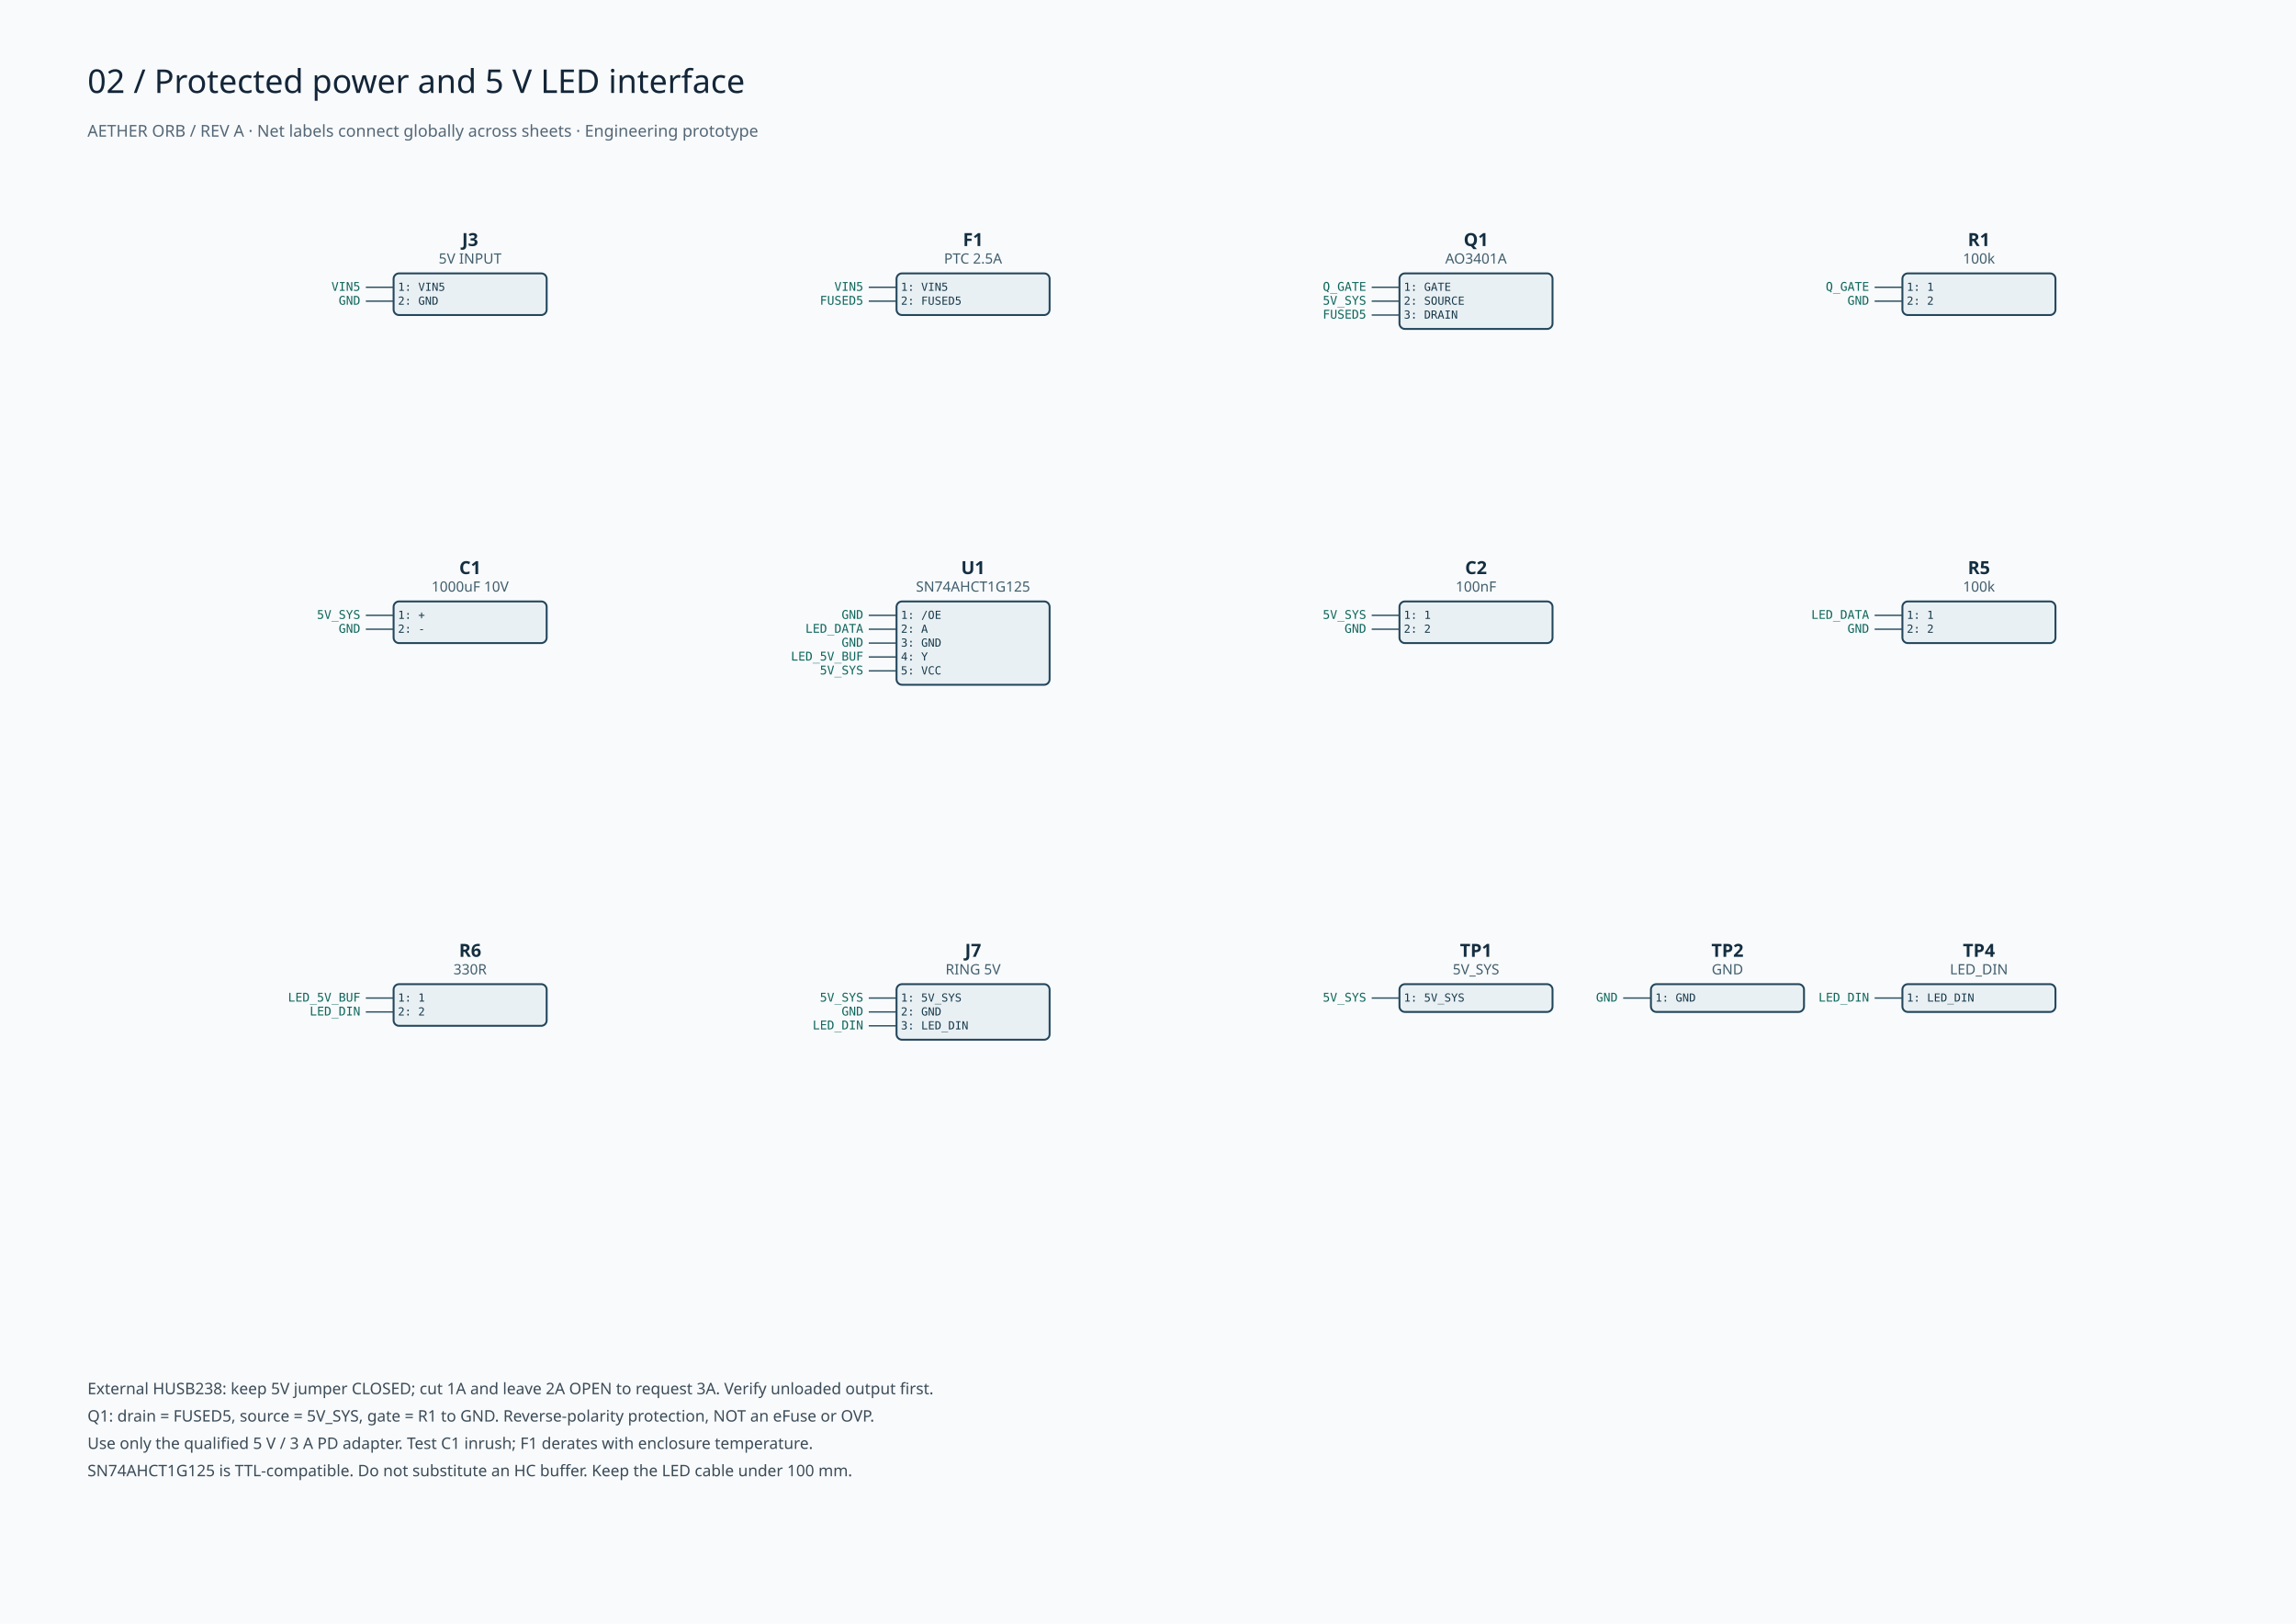
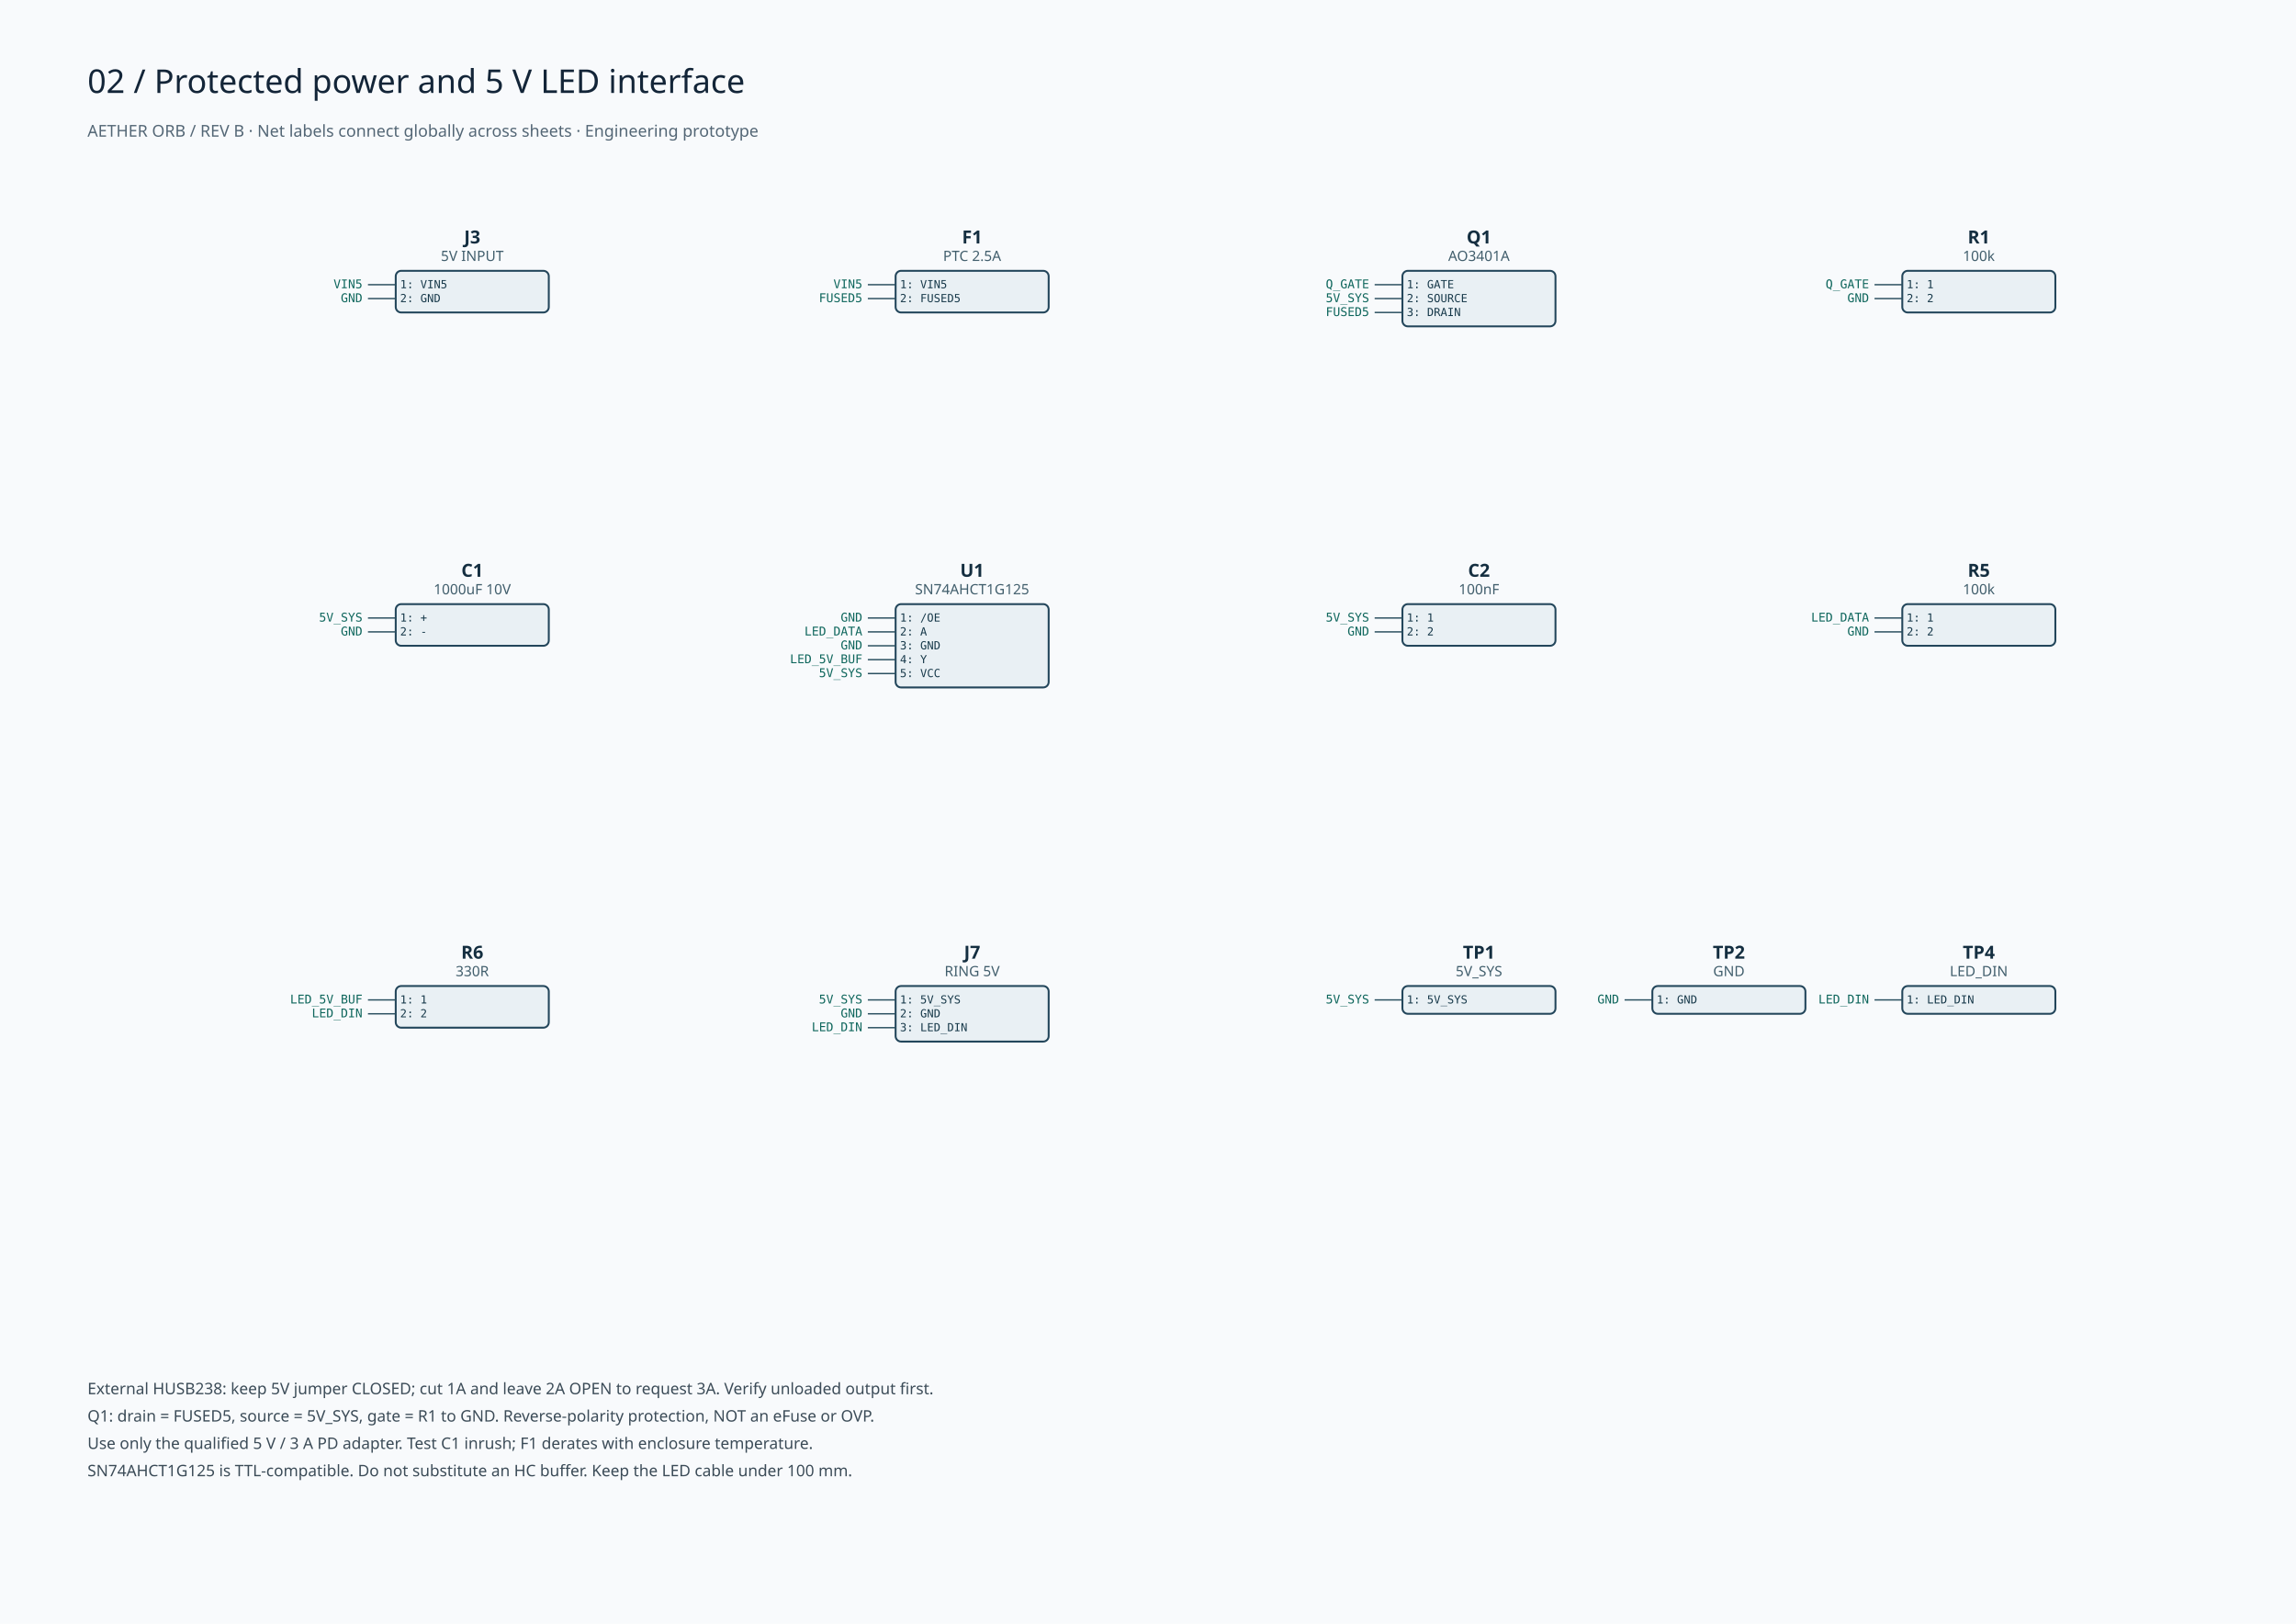
<svg xmlns="http://www.w3.org/2000/svg" width="1680" height="1188" viewBox="0 0 420 297">
  <rect width="420" height="297" fill="#f8fafc" />
  <text x="16" y="17" font-family="sans-serif" font-size="6" fill="#132538">02 / Protected power and 5 V LED interface</text>
-   <text x="16" y="25" font-family="sans-serif" font-size="3" fill="#536675">AETHER ORB / REV A · Net labels connect globally across sheets · Engineering prototype</text>
-   <rect x="72" y="50" width="28" height="7.62" rx="1" fill="#e9f0f4" stroke="#23465b" stroke-width=".35" />
-   <text x="86" y="45" text-anchor="middle" font-family="sans-serif" font-weight="bold" font-size="3.3" fill="#142e40">J3</text>
-   <text x="86" y="48.2" text-anchor="middle" font-family="sans-serif" font-size="2.6" fill="#415e6c">5V INPUT</text>
-   <text x="65.92" y="53.19" text-anchor="end" font-family="monospace" font-size="2.2" fill="#0e665c">VIN5</text>
-   <path d="M 66.92 52.54 H72" stroke="#2b5060" stroke-width=".25" />
-   <text x="72.8" y="53.19" font-family="monospace" font-size="2.05" fill="#163849">1: VIN5</text>
-   <text x="65.92" y="55.73" text-anchor="end" font-family="monospace" font-size="2.2" fill="#0e665c">GND</text>
-   <path d="M 66.92 55.08 H72" stroke="#2b5060" stroke-width=".25" />
-   <text x="72.8" y="55.73" font-family="monospace" font-size="2.05" fill="#163849">2: GND</text>
-   <rect x="164" y="50" width="28" height="7.62" rx="1" fill="#e9f0f4" stroke="#23465b" stroke-width=".35" />
-   <text x="178" y="45" text-anchor="middle" font-family="sans-serif" font-weight="bold" font-size="3.3" fill="#142e40">F1</text>
-   <text x="178" y="48.2" text-anchor="middle" font-family="sans-serif" font-size="2.6" fill="#415e6c">PTC 2.5A</text>
-   <text x="157.92" y="53.19" text-anchor="end" font-family="monospace" font-size="2.2" fill="#0e665c">VIN5</text>
-   <path d="M 158.92 52.54 H164" stroke="#2b5060" stroke-width=".25" />
-   <text x="164.8" y="53.19" font-family="monospace" font-size="2.05" fill="#163849">1: VIN5</text>
-   <text x="157.92" y="55.73" text-anchor="end" font-family="monospace" font-size="2.2" fill="#0e665c">FUSED5</text>
-   <path d="M 158.92 55.08 H164" stroke="#2b5060" stroke-width=".25" />
-   <text x="164.8" y="55.73" font-family="monospace" font-size="2.05" fill="#163849">2: FUSED5</text>
-   <rect x="256" y="50" width="28" height="10.16" rx="1" fill="#e9f0f4" stroke="#23465b" stroke-width=".35" />
-   <text x="270" y="45" text-anchor="middle" font-family="sans-serif" font-weight="bold" font-size="3.3" fill="#142e40">Q1</text>
-   <text x="270" y="48.2" text-anchor="middle" font-family="sans-serif" font-size="2.6" fill="#415e6c">AO3401A</text>
-   <text x="249.92" y="53.19" text-anchor="end" font-family="monospace" font-size="2.2" fill="#0e665c">Q_GATE</text>
-   <path d="M 250.92 52.54 H256" stroke="#2b5060" stroke-width=".25" />
-   <text x="256.8" y="53.19" font-family="monospace" font-size="2.05" fill="#163849">1: GATE</text>
-   <text x="249.92" y="55.73" text-anchor="end" font-family="monospace" font-size="2.2" fill="#0e665c">5V_SYS</text>
-   <path d="M 250.92 55.08 H256" stroke="#2b5060" stroke-width=".25" />
-   <text x="256.8" y="55.73" font-family="monospace" font-size="2.05" fill="#163849">2: SOURCE</text>
-   <text x="249.92" y="58.27" text-anchor="end" font-family="monospace" font-size="2.2" fill="#0e665c">FUSED5</text>
-   <path d="M 250.92 57.62 H256" stroke="#2b5060" stroke-width=".25" />
-   <text x="256.8" y="58.27" font-family="monospace" font-size="2.05" fill="#163849">3: DRAIN</text>
-   <rect x="348" y="50" width="28" height="7.62" rx="1" fill="#e9f0f4" stroke="#23465b" stroke-width=".35" />
-   <text x="362" y="45" text-anchor="middle" font-family="sans-serif" font-weight="bold" font-size="3.3" fill="#142e40">R1</text>
-   <text x="362" y="48.2" text-anchor="middle" font-family="sans-serif" font-size="2.6" fill="#415e6c">100k</text>
-   <text x="341.92" y="53.19" text-anchor="end" font-family="monospace" font-size="2.2" fill="#0e665c">Q_GATE</text>
-   <path d="M 342.92 52.54 H348" stroke="#2b5060" stroke-width=".25" />
-   <text x="348.8" y="53.19" font-family="monospace" font-size="2.05" fill="#163849">1: 1</text>
-   <text x="341.92" y="55.73" text-anchor="end" font-family="monospace" font-size="2.2" fill="#0e665c">GND</text>
-   <path d="M 342.92 55.08 H348" stroke="#2b5060" stroke-width=".25" />
-   <text x="348.8" y="55.73" font-family="monospace" font-size="2.05" fill="#163849">2: 2</text>
-   <rect x="72" y="110" width="28" height="7.62" rx="1" fill="#e9f0f4" stroke="#23465b" stroke-width=".35" />
-   <text x="86" y="105" text-anchor="middle" font-family="sans-serif" font-weight="bold" font-size="3.3" fill="#142e40">C1</text>
-   <text x="86" y="108.2" text-anchor="middle" font-family="sans-serif" font-size="2.6" fill="#415e6c">1000uF 10V</text>
-   <text x="65.92" y="113.19" text-anchor="end" font-family="monospace" font-size="2.2" fill="#0e665c">5V_SYS</text>
-   <path d="M 66.92 112.54 H72" stroke="#2b5060" stroke-width=".25" />
-   <text x="72.8" y="113.19" font-family="monospace" font-size="2.05" fill="#163849">1: +</text>
-   <text x="65.92" y="115.73" text-anchor="end" font-family="monospace" font-size="2.2" fill="#0e665c">GND</text>
-   <path d="M 66.92 115.08 H72" stroke="#2b5060" stroke-width=".25" />
-   <text x="72.8" y="115.73" font-family="monospace" font-size="2.05" fill="#163849">2: -</text>
-   <rect x="164" y="110" width="28" height="15.24" rx="1" fill="#e9f0f4" stroke="#23465b" stroke-width=".35" />
-   <text x="178" y="105" text-anchor="middle" font-family="sans-serif" font-weight="bold" font-size="3.3" fill="#142e40">U1</text>
-   <text x="178" y="108.2" text-anchor="middle" font-family="sans-serif" font-size="2.6" fill="#415e6c">SN74AHCT1G125</text>
-   <text x="157.92" y="113.19" text-anchor="end" font-family="monospace" font-size="2.2" fill="#0e665c">GND</text>
-   <path d="M 158.92 112.54 H164" stroke="#2b5060" stroke-width=".25" />
-   <text x="164.8" y="113.19" font-family="monospace" font-size="2.05" fill="#163849">1: /OE</text>
-   <text x="157.92" y="115.73" text-anchor="end" font-family="monospace" font-size="2.2" fill="#0e665c">LED_DATA</text>
-   <path d="M 158.92 115.08 H164" stroke="#2b5060" stroke-width=".25" />
-   <text x="164.8" y="115.73" font-family="monospace" font-size="2.05" fill="#163849">2: A</text>
-   <text x="157.92" y="118.27" text-anchor="end" font-family="monospace" font-size="2.2" fill="#0e665c">GND</text>
-   <path d="M 158.92 117.62 H164" stroke="#2b5060" stroke-width=".25" />
-   <text x="164.8" y="118.27" font-family="monospace" font-size="2.05" fill="#163849">3: GND</text>
-   <text x="157.92" y="120.81" text-anchor="end" font-family="monospace" font-size="2.2" fill="#0e665c">LED_5V_BUF</text>
-   <path d="M 158.92 120.16 H164" stroke="#2b5060" stroke-width=".25" />
-   <text x="164.8" y="120.81" font-family="monospace" font-size="2.05" fill="#163849">4: Y</text>
-   <text x="157.92" y="123.35" text-anchor="end" font-family="monospace" font-size="2.2" fill="#0e665c">5V_SYS</text>
-   <path d="M 158.92 122.7 H164" stroke="#2b5060" stroke-width=".25" />
-   <text x="164.8" y="123.35" font-family="monospace" font-size="2.05" fill="#163849">5: VCC</text>
-   <rect x="256" y="110" width="28" height="7.62" rx="1" fill="#e9f0f4" stroke="#23465b" stroke-width=".35" />
-   <text x="270" y="105" text-anchor="middle" font-family="sans-serif" font-weight="bold" font-size="3.3" fill="#142e40">C2</text>
-   <text x="270" y="108.2" text-anchor="middle" font-family="sans-serif" font-size="2.6" fill="#415e6c">100nF</text>
-   <text x="249.92" y="113.19" text-anchor="end" font-family="monospace" font-size="2.2" fill="#0e665c">5V_SYS</text>
-   <path d="M 250.92 112.54 H256" stroke="#2b5060" stroke-width=".25" />
-   <text x="256.8" y="113.19" font-family="monospace" font-size="2.05" fill="#163849">1: 1</text>
-   <text x="249.92" y="115.73" text-anchor="end" font-family="monospace" font-size="2.2" fill="#0e665c">GND</text>
-   <path d="M 250.92 115.08 H256" stroke="#2b5060" stroke-width=".25" />
-   <text x="256.8" y="115.73" font-family="monospace" font-size="2.05" fill="#163849">2: 2</text>
-   <rect x="348" y="110" width="28" height="7.62" rx="1" fill="#e9f0f4" stroke="#23465b" stroke-width=".35" />
-   <text x="362" y="105" text-anchor="middle" font-family="sans-serif" font-weight="bold" font-size="3.3" fill="#142e40">R5</text>
-   <text x="362" y="108.2" text-anchor="middle" font-family="sans-serif" font-size="2.6" fill="#415e6c">100k</text>
-   <text x="341.92" y="113.19" text-anchor="end" font-family="monospace" font-size="2.2" fill="#0e665c">LED_DATA</text>
-   <path d="M 342.92 112.54 H348" stroke="#2b5060" stroke-width=".25" />
-   <text x="348.8" y="113.19" font-family="monospace" font-size="2.05" fill="#163849">1: 1</text>
-   <text x="341.92" y="115.73" text-anchor="end" font-family="monospace" font-size="2.2" fill="#0e665c">GND</text>
-   <path d="M 342.92 115.08 H348" stroke="#2b5060" stroke-width=".25" />
-   <text x="348.8" y="115.73" font-family="monospace" font-size="2.05" fill="#163849">2: 2</text>
-   <rect x="72" y="180" width="28" height="7.62" rx="1" fill="#e9f0f4" stroke="#23465b" stroke-width=".35" />
-   <text x="86" y="175" text-anchor="middle" font-family="sans-serif" font-weight="bold" font-size="3.3" fill="#142e40">R6</text>
-   <text x="86" y="178.2" text-anchor="middle" font-family="sans-serif" font-size="2.6" fill="#415e6c">330R</text>
-   <text x="65.92" y="183.19" text-anchor="end" font-family="monospace" font-size="2.2" fill="#0e665c">LED_5V_BUF</text>
-   <path d="M 66.92 182.54 H72" stroke="#2b5060" stroke-width=".25" />
-   <text x="72.8" y="183.19" font-family="monospace" font-size="2.05" fill="#163849">1: 1</text>
-   <text x="65.92" y="185.73" text-anchor="end" font-family="monospace" font-size="2.2" fill="#0e665c">LED_DIN</text>
-   <path d="M 66.92 185.08 H72" stroke="#2b5060" stroke-width=".25" />
-   <text x="72.8" y="185.73" font-family="monospace" font-size="2.05" fill="#163849">2: 2</text>
-   <rect x="164" y="180" width="28" height="10.16" rx="1" fill="#e9f0f4" stroke="#23465b" stroke-width=".35" />
-   <text x="178" y="175" text-anchor="middle" font-family="sans-serif" font-weight="bold" font-size="3.3" fill="#142e40">J7</text>
-   <text x="178" y="178.2" text-anchor="middle" font-family="sans-serif" font-size="2.6" fill="#415e6c">RING 5V</text>
-   <text x="157.92" y="183.19" text-anchor="end" font-family="monospace" font-size="2.2" fill="#0e665c">5V_SYS</text>
-   <path d="M 158.92 182.54 H164" stroke="#2b5060" stroke-width=".25" />
-   <text x="164.8" y="183.19" font-family="monospace" font-size="2.05" fill="#163849">1: 5V_SYS</text>
-   <text x="157.92" y="185.73" text-anchor="end" font-family="monospace" font-size="2.2" fill="#0e665c">GND</text>
-   <path d="M 158.92 185.08 H164" stroke="#2b5060" stroke-width=".25" />
-   <text x="164.8" y="185.73" font-family="monospace" font-size="2.05" fill="#163849">2: GND</text>
-   <text x="157.92" y="188.27" text-anchor="end" font-family="monospace" font-size="2.2" fill="#0e665c">LED_DIN</text>
-   <path d="M 158.92 187.62 H164" stroke="#2b5060" stroke-width=".25" />
-   <text x="164.8" y="188.27" font-family="monospace" font-size="2.05" fill="#163849">3: LED_DIN</text>
-   <rect x="256" y="180" width="28" height="5.08" rx="1" fill="#e9f0f4" stroke="#23465b" stroke-width=".35" />
-   <text x="270" y="175" text-anchor="middle" font-family="sans-serif" font-weight="bold" font-size="3.3" fill="#142e40">TP1</text>
-   <text x="270" y="178.2" text-anchor="middle" font-family="sans-serif" font-size="2.6" fill="#415e6c">5V_SYS</text>
-   <text x="249.92" y="183.19" text-anchor="end" font-family="monospace" font-size="2.2" fill="#0e665c">5V_SYS</text>
-   <path d="M 250.92 182.54 H256" stroke="#2b5060" stroke-width=".25" />
-   <text x="256.8" y="183.19" font-family="monospace" font-size="2.05" fill="#163849">1: 5V_SYS</text>
-   <rect x="302" y="180" width="28" height="5.08" rx="1" fill="#e9f0f4" stroke="#23465b" stroke-width=".35" />
-   <text x="316" y="175" text-anchor="middle" font-family="sans-serif" font-weight="bold" font-size="3.3" fill="#142e40">TP2</text>
-   <text x="316" y="178.2" text-anchor="middle" font-family="sans-serif" font-size="2.6" fill="#415e6c">GND</text>
-   <text x="295.92" y="183.19" text-anchor="end" font-family="monospace" font-size="2.2" fill="#0e665c">GND</text>
-   <path d="M 296.92 182.54 H302" stroke="#2b5060" stroke-width=".25" />
-   <text x="302.8" y="183.19" font-family="monospace" font-size="2.05" fill="#163849">1: GND</text>
-   <rect x="348" y="180" width="28" height="5.08" rx="1" fill="#e9f0f4" stroke="#23465b" stroke-width=".35" />
-   <text x="362" y="175" text-anchor="middle" font-family="sans-serif" font-weight="bold" font-size="3.3" fill="#142e40">TP4</text>
-   <text x="362" y="178.2" text-anchor="middle" font-family="sans-serif" font-size="2.6" fill="#415e6c">LED_DIN</text>
-   <text x="341.92" y="183.19" text-anchor="end" font-family="monospace" font-size="2.2" fill="#0e665c">LED_DIN</text>
-   <path d="M 342.92 182.54 H348" stroke="#2b5060" stroke-width=".25" />
-   <text x="348.8" y="183.19" font-family="monospace" font-size="2.05" fill="#163849">1: LED_DIN</text>
+   <text x="16" y="25" font-family="sans-serif" font-size="3" fill="#536675">AETHER ORB / REV B · Net labels connect globally across sheets · Engineering prototype</text>
+   <rect x="72.39" y="49.53" width="28" height="7.62" rx="1" fill="#e9f0f4" stroke="#23465b" stroke-width=".35" />
+   <text x="86.39" y="44.53" text-anchor="middle" font-family="sans-serif" font-weight="bold" font-size="3.3" fill="#142e40">J3</text>
+   <text x="86.39" y="47.73" text-anchor="middle" font-family="sans-serif" font-size="2.6" fill="#415e6c">5V INPUT</text>
+   <text x="66.31" y="52.72" text-anchor="end" font-family="monospace" font-size="2.2" fill="#0e665c">VIN5</text>
+   <path d="M 67.31 52.07 H72.39" stroke="#2b5060" stroke-width=".25" />
+   <text x="73.19" y="52.72" font-family="monospace" font-size="2.05" fill="#163849">1: VIN5</text>
+   <text x="66.31" y="55.26" text-anchor="end" font-family="monospace" font-size="2.2" fill="#0e665c">GND</text>
+   <path d="M 67.31 54.61 H72.39" stroke="#2b5060" stroke-width=".25" />
+   <text x="73.19" y="55.26" font-family="monospace" font-size="2.05" fill="#163849">2: GND</text>
+   <rect x="163.83" y="49.53" width="28" height="7.62" rx="1" fill="#e9f0f4" stroke="#23465b" stroke-width=".35" />
+   <text x="177.83" y="44.53" text-anchor="middle" font-family="sans-serif" font-weight="bold" font-size="3.3" fill="#142e40">F1</text>
+   <text x="177.83" y="47.73" text-anchor="middle" font-family="sans-serif" font-size="2.6" fill="#415e6c">PTC 2.5A</text>
+   <text x="157.75" y="52.72" text-anchor="end" font-family="monospace" font-size="2.2" fill="#0e665c">VIN5</text>
+   <path d="M 158.75 52.07 H163.83" stroke="#2b5060" stroke-width=".25" />
+   <text x="164.63" y="52.72" font-family="monospace" font-size="2.05" fill="#163849">1: VIN5</text>
+   <text x="157.75" y="55.26" text-anchor="end" font-family="monospace" font-size="2.2" fill="#0e665c">FUSED5</text>
+   <path d="M 158.75 54.61 H163.83" stroke="#2b5060" stroke-width=".25" />
+   <text x="164.63" y="55.26" font-family="monospace" font-size="2.05" fill="#163849">2: FUSED5</text>
+   <rect x="256.54" y="49.53" width="28" height="10.16" rx="1" fill="#e9f0f4" stroke="#23465b" stroke-width=".35" />
+   <text x="270.54" y="44.53" text-anchor="middle" font-family="sans-serif" font-weight="bold" font-size="3.3" fill="#142e40">Q1</text>
+   <text x="270.54" y="47.73" text-anchor="middle" font-family="sans-serif" font-size="2.6" fill="#415e6c">AO3401A</text>
+   <text x="250.46" y="52.72" text-anchor="end" font-family="monospace" font-size="2.2" fill="#0e665c">Q_GATE</text>
+   <path d="M 251.46 52.07 H256.54" stroke="#2b5060" stroke-width=".25" />
+   <text x="257.34" y="52.72" font-family="monospace" font-size="2.05" fill="#163849">1: GATE</text>
+   <text x="250.46" y="55.26" text-anchor="end" font-family="monospace" font-size="2.2" fill="#0e665c">5V_SYS</text>
+   <path d="M 251.46 54.61 H256.54" stroke="#2b5060" stroke-width=".25" />
+   <text x="257.34" y="55.26" font-family="monospace" font-size="2.05" fill="#163849">2: SOURCE</text>
+   <text x="250.46" y="57.8" text-anchor="end" font-family="monospace" font-size="2.2" fill="#0e665c">FUSED5</text>
+   <path d="M 251.46 57.15 H256.54" stroke="#2b5060" stroke-width=".25" />
+   <text x="257.34" y="57.8" font-family="monospace" font-size="2.05" fill="#163849">3: DRAIN</text>
+   <rect x="347.98" y="49.53" width="28" height="7.62" rx="1" fill="#e9f0f4" stroke="#23465b" stroke-width=".35" />
+   <text x="361.98" y="44.53" text-anchor="middle" font-family="sans-serif" font-weight="bold" font-size="3.3" fill="#142e40">R1</text>
+   <text x="361.98" y="47.73" text-anchor="middle" font-family="sans-serif" font-size="2.6" fill="#415e6c">100k</text>
+   <text x="341.9" y="52.72" text-anchor="end" font-family="monospace" font-size="2.2" fill="#0e665c">Q_GATE</text>
+   <path d="M 342.9 52.07 H347.98" stroke="#2b5060" stroke-width=".25" />
+   <text x="348.78" y="52.72" font-family="monospace" font-size="2.05" fill="#163849">1: 1</text>
+   <text x="341.9" y="55.26" text-anchor="end" font-family="monospace" font-size="2.2" fill="#0e665c">GND</text>
+   <path d="M 342.9 54.61 H347.98" stroke="#2b5060" stroke-width=".25" />
+   <text x="348.78" y="55.26" font-family="monospace" font-size="2.05" fill="#163849">2: 2</text>
+   <rect x="72.39" y="110.49" width="28" height="7.62" rx="1" fill="#e9f0f4" stroke="#23465b" stroke-width=".35" />
+   <text x="86.39" y="105.49" text-anchor="middle" font-family="sans-serif" font-weight="bold" font-size="3.3" fill="#142e40">C1</text>
+   <text x="86.39" y="108.69" text-anchor="middle" font-family="sans-serif" font-size="2.6" fill="#415e6c">1000uF 10V</text>
+   <text x="66.31" y="113.68" text-anchor="end" font-family="monospace" font-size="2.2" fill="#0e665c">5V_SYS</text>
+   <path d="M 67.31 113.03 H72.39" stroke="#2b5060" stroke-width=".25" />
+   <text x="73.19" y="113.68" font-family="monospace" font-size="2.05" fill="#163849">1: +</text>
+   <text x="66.31" y="116.22" text-anchor="end" font-family="monospace" font-size="2.2" fill="#0e665c">GND</text>
+   <path d="M 67.31 115.57 H72.39" stroke="#2b5060" stroke-width=".25" />
+   <text x="73.19" y="116.22" font-family="monospace" font-size="2.05" fill="#163849">2: -</text>
+   <rect x="163.83" y="110.49" width="28" height="15.24" rx="1" fill="#e9f0f4" stroke="#23465b" stroke-width=".35" />
+   <text x="177.83" y="105.49" text-anchor="middle" font-family="sans-serif" font-weight="bold" font-size="3.3" fill="#142e40">U1</text>
+   <text x="177.83" y="108.69" text-anchor="middle" font-family="sans-serif" font-size="2.6" fill="#415e6c">SN74AHCT1G125</text>
+   <text x="157.75" y="113.68" text-anchor="end" font-family="monospace" font-size="2.2" fill="#0e665c">GND</text>
+   <path d="M 158.75 113.03 H163.83" stroke="#2b5060" stroke-width=".25" />
+   <text x="164.63" y="113.68" font-family="monospace" font-size="2.05" fill="#163849">1: /OE</text>
+   <text x="157.75" y="116.22" text-anchor="end" font-family="monospace" font-size="2.2" fill="#0e665c">LED_DATA</text>
+   <path d="M 158.75 115.57 H163.83" stroke="#2b5060" stroke-width=".25" />
+   <text x="164.63" y="116.22" font-family="monospace" font-size="2.05" fill="#163849">2: A</text>
+   <text x="157.75" y="118.76" text-anchor="end" font-family="monospace" font-size="2.2" fill="#0e665c">GND</text>
+   <path d="M 158.75 118.11 H163.83" stroke="#2b5060" stroke-width=".25" />
+   <text x="164.63" y="118.76" font-family="monospace" font-size="2.05" fill="#163849">3: GND</text>
+   <text x="157.75" y="121.3" text-anchor="end" font-family="monospace" font-size="2.2" fill="#0e665c">LED_5V_BUF</text>
+   <path d="M 158.75 120.65 H163.83" stroke="#2b5060" stroke-width=".25" />
+   <text x="164.63" y="121.3" font-family="monospace" font-size="2.05" fill="#163849">4: Y</text>
+   <text x="157.75" y="123.84" text-anchor="end" font-family="monospace" font-size="2.2" fill="#0e665c">5V_SYS</text>
+   <path d="M 158.75 123.19 H163.83" stroke="#2b5060" stroke-width=".25" />
+   <text x="164.63" y="123.84" font-family="monospace" font-size="2.05" fill="#163849">5: VCC</text>
+   <rect x="256.54" y="110.49" width="28" height="7.62" rx="1" fill="#e9f0f4" stroke="#23465b" stroke-width=".35" />
+   <text x="270.54" y="105.49" text-anchor="middle" font-family="sans-serif" font-weight="bold" font-size="3.3" fill="#142e40">C2</text>
+   <text x="270.54" y="108.69" text-anchor="middle" font-family="sans-serif" font-size="2.6" fill="#415e6c">100nF</text>
+   <text x="250.46" y="113.68" text-anchor="end" font-family="monospace" font-size="2.2" fill="#0e665c">5V_SYS</text>
+   <path d="M 251.46 113.03 H256.54" stroke="#2b5060" stroke-width=".25" />
+   <text x="257.34" y="113.68" font-family="monospace" font-size="2.05" fill="#163849">1: 1</text>
+   <text x="250.46" y="116.22" text-anchor="end" font-family="monospace" font-size="2.2" fill="#0e665c">GND</text>
+   <path d="M 251.46 115.57 H256.54" stroke="#2b5060" stroke-width=".25" />
+   <text x="257.34" y="116.22" font-family="monospace" font-size="2.05" fill="#163849">2: 2</text>
+   <rect x="347.98" y="110.49" width="28" height="7.62" rx="1" fill="#e9f0f4" stroke="#23465b" stroke-width=".35" />
+   <text x="361.98" y="105.49" text-anchor="middle" font-family="sans-serif" font-weight="bold" font-size="3.3" fill="#142e40">R5</text>
+   <text x="361.98" y="108.69" text-anchor="middle" font-family="sans-serif" font-size="2.6" fill="#415e6c">100k</text>
+   <text x="341.9" y="113.68" text-anchor="end" font-family="monospace" font-size="2.2" fill="#0e665c">LED_DATA</text>
+   <path d="M 342.9 113.03 H347.98" stroke="#2b5060" stroke-width=".25" />
+   <text x="348.78" y="113.68" font-family="monospace" font-size="2.05" fill="#163849">1: 1</text>
+   <text x="341.9" y="116.22" text-anchor="end" font-family="monospace" font-size="2.2" fill="#0e665c">GND</text>
+   <path d="M 342.9 115.57 H347.98" stroke="#2b5060" stroke-width=".25" />
+   <text x="348.78" y="116.22" font-family="monospace" font-size="2.05" fill="#163849">2: 2</text>
+   <rect x="72.39" y="180.34" width="28" height="7.62" rx="1" fill="#e9f0f4" stroke="#23465b" stroke-width=".35" />
+   <text x="86.39" y="175.34" text-anchor="middle" font-family="sans-serif" font-weight="bold" font-size="3.3" fill="#142e40">R6</text>
+   <text x="86.39" y="178.54" text-anchor="middle" font-family="sans-serif" font-size="2.6" fill="#415e6c">330R</text>
+   <text x="66.31" y="183.53" text-anchor="end" font-family="monospace" font-size="2.2" fill="#0e665c">LED_5V_BUF</text>
+   <path d="M 67.31 182.88 H72.39" stroke="#2b5060" stroke-width=".25" />
+   <text x="73.19" y="183.53" font-family="monospace" font-size="2.05" fill="#163849">1: 1</text>
+   <text x="66.31" y="186.07" text-anchor="end" font-family="monospace" font-size="2.2" fill="#0e665c">LED_DIN</text>
+   <path d="M 67.31 185.42 H72.39" stroke="#2b5060" stroke-width=".25" />
+   <text x="73.19" y="186.07" font-family="monospace" font-size="2.05" fill="#163849">2: 2</text>
+   <rect x="163.83" y="180.34" width="28" height="10.16" rx="1" fill="#e9f0f4" stroke="#23465b" stroke-width=".35" />
+   <text x="177.83" y="175.34" text-anchor="middle" font-family="sans-serif" font-weight="bold" font-size="3.3" fill="#142e40">J7</text>
+   <text x="177.83" y="178.54" text-anchor="middle" font-family="sans-serif" font-size="2.6" fill="#415e6c">RING 5V</text>
+   <text x="157.75" y="183.53" text-anchor="end" font-family="monospace" font-size="2.2" fill="#0e665c">5V_SYS</text>
+   <path d="M 158.75 182.88 H163.83" stroke="#2b5060" stroke-width=".25" />
+   <text x="164.63" y="183.53" font-family="monospace" font-size="2.05" fill="#163849">1: 5V_SYS</text>
+   <text x="157.75" y="186.07" text-anchor="end" font-family="monospace" font-size="2.2" fill="#0e665c">GND</text>
+   <path d="M 158.75 185.42 H163.83" stroke="#2b5060" stroke-width=".25" />
+   <text x="164.63" y="186.07" font-family="monospace" font-size="2.05" fill="#163849">2: GND</text>
+   <text x="157.75" y="188.61" text-anchor="end" font-family="monospace" font-size="2.2" fill="#0e665c">LED_DIN</text>
+   <path d="M 158.75 187.96 H163.83" stroke="#2b5060" stroke-width=".25" />
+   <text x="164.63" y="188.61" font-family="monospace" font-size="2.05" fill="#163849">3: LED_DIN</text>
+   <rect x="256.54" y="180.34" width="28" height="5.08" rx="1" fill="#e9f0f4" stroke="#23465b" stroke-width=".35" />
+   <text x="270.54" y="175.34" text-anchor="middle" font-family="sans-serif" font-weight="bold" font-size="3.3" fill="#142e40">TP1</text>
+   <text x="270.54" y="178.54" text-anchor="middle" font-family="sans-serif" font-size="2.6" fill="#415e6c">5V_SYS</text>
+   <text x="250.46" y="183.53" text-anchor="end" font-family="monospace" font-size="2.2" fill="#0e665c">5V_SYS</text>
+   <path d="M 251.46 182.88 H256.54" stroke="#2b5060" stroke-width=".25" />
+   <text x="257.34" y="183.53" font-family="monospace" font-size="2.05" fill="#163849">1: 5V_SYS</text>
+   <rect x="302.26" y="180.34" width="28" height="5.08" rx="1" fill="#e9f0f4" stroke="#23465b" stroke-width=".35" />
+   <text x="316.26" y="175.34" text-anchor="middle" font-family="sans-serif" font-weight="bold" font-size="3.3" fill="#142e40">TP2</text>
+   <text x="316.26" y="178.54" text-anchor="middle" font-family="sans-serif" font-size="2.6" fill="#415e6c">GND</text>
+   <text x="296.18" y="183.53" text-anchor="end" font-family="monospace" font-size="2.2" fill="#0e665c">GND</text>
+   <path d="M 297.18 182.88 H302.26" stroke="#2b5060" stroke-width=".25" />
+   <text x="303.06" y="183.53" font-family="monospace" font-size="2.05" fill="#163849">1: GND</text>
+   <rect x="347.98" y="180.34" width="28" height="5.08" rx="1" fill="#e9f0f4" stroke="#23465b" stroke-width=".35" />
+   <text x="361.98" y="175.34" text-anchor="middle" font-family="sans-serif" font-weight="bold" font-size="3.3" fill="#142e40">TP4</text>
+   <text x="361.98" y="178.54" text-anchor="middle" font-family="sans-serif" font-size="2.6" fill="#415e6c">LED_DIN</text>
+   <text x="341.9" y="183.53" text-anchor="end" font-family="monospace" font-size="2.2" fill="#0e665c">LED_DIN</text>
+   <path d="M 342.9 182.88 H347.98" stroke="#2b5060" stroke-width=".25" />
+   <text x="348.78" y="183.53" font-family="monospace" font-size="2.05" fill="#163849">1: LED_DIN</text>
  <text x="16" y="255" font-family="sans-serif" font-size="2.9" fill="#3b4b57">External HUSB238: keep 5V jumper CLOSED; cut 1A and leave 2A OPEN to request 3A. Verify unloaded output first.</text>
  <text x="16" y="260" font-family="sans-serif" font-size="2.9" fill="#3b4b57">Q1: drain = FUSED5, source = 5V_SYS, gate = R1 to GND. Reverse-polarity protection, NOT an eFuse or OVP.</text>
  <text x="16" y="265" font-family="sans-serif" font-size="2.9" fill="#3b4b57">Use only the qualified 5 V / 3 A PD adapter. Test C1 inrush; F1 derates with enclosure temperature.</text>
  <text x="16" y="270" font-family="sans-serif" font-size="2.9" fill="#3b4b57">SN74AHCT1G125 is TTL-compatible. Do not substitute an HC buffer. Keep the LED cable under 100 mm.</text>
</svg>
